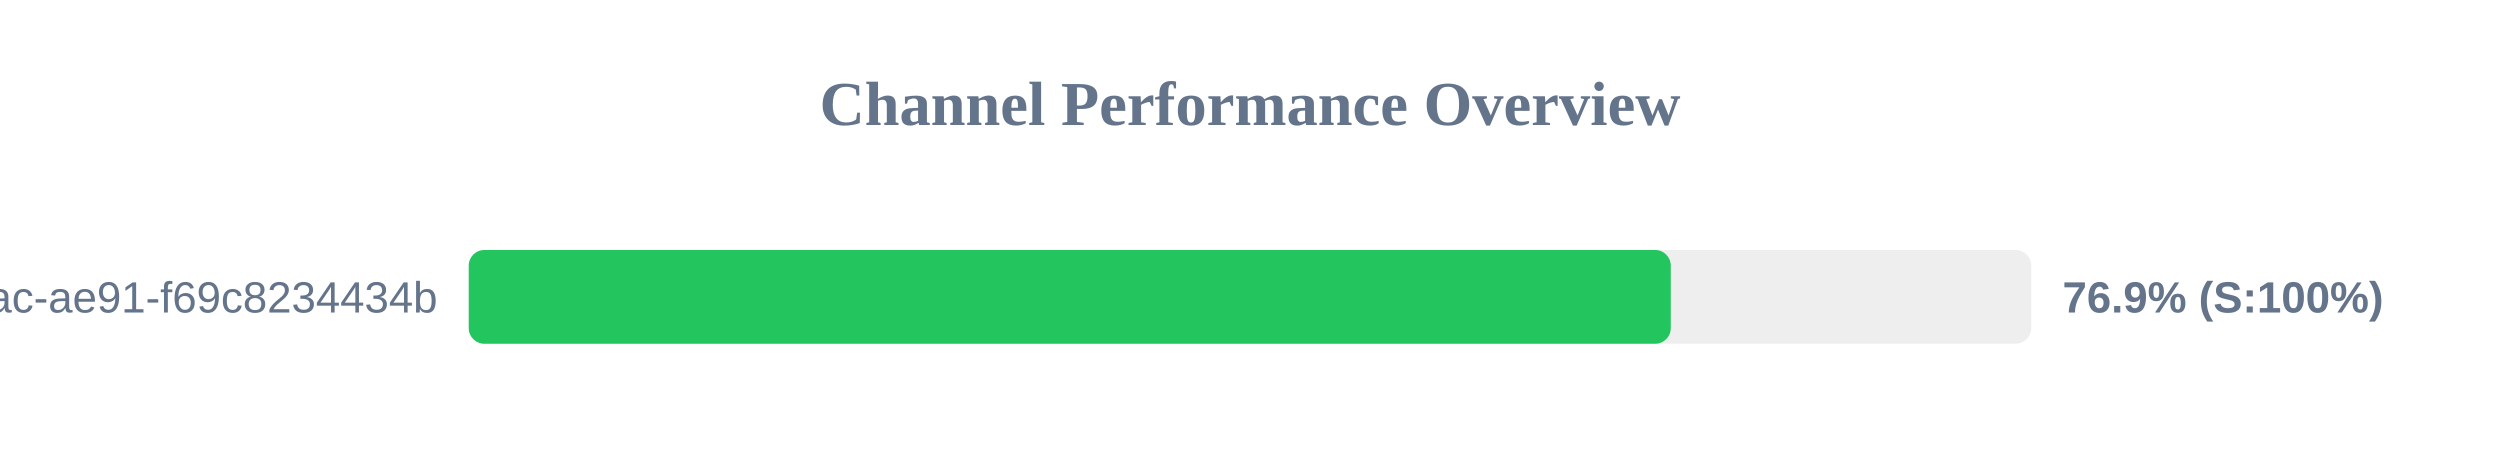
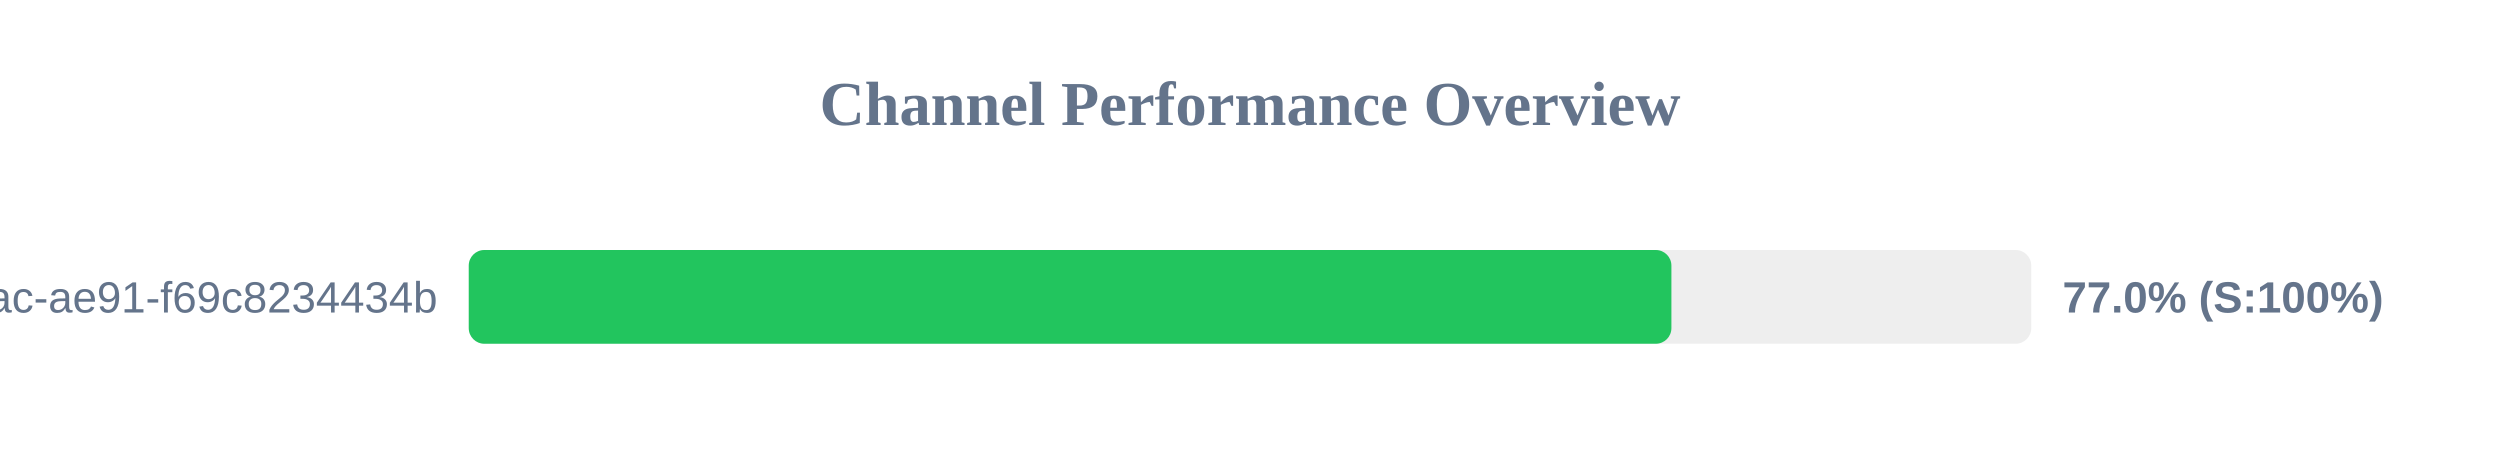
<svg xmlns="http://www.w3.org/2000/svg" width="800" height="150" version="1.1">
  <style>
        .row { font: 14px Arial; fill: #64748b; }
        .score { font: bold 14px Arial; fill: #64748b; }
    </style>
  <text x="400" y="40" text-anchor="middle" font-size="20px" font-weight="bold" fill="#64748b">Channel Performance Overview</text>
  <rect x="150" y="80" width="500" height="30" fill="#eee" rx="5" />
-   <rect x="150" y="80" width="384.65" height="30" fill="#22c55e" rx="5" />
+   <rect x="150" y="80" width="384.85" height="30" fill="#22c55e" rx="5" />
  <text x="140" y="100" text-anchor="end" class="row">?uuid=942b9cb8-92fa-46ac-ae91-f69c8234434b</text>
-   <text x="660" y="100" text-anchor="start" class="score">76.9% (S:100%)</text>
+   <text x="660" y="100" text-anchor="start" class="score">77.0% (S:100%)</text>
</svg>
